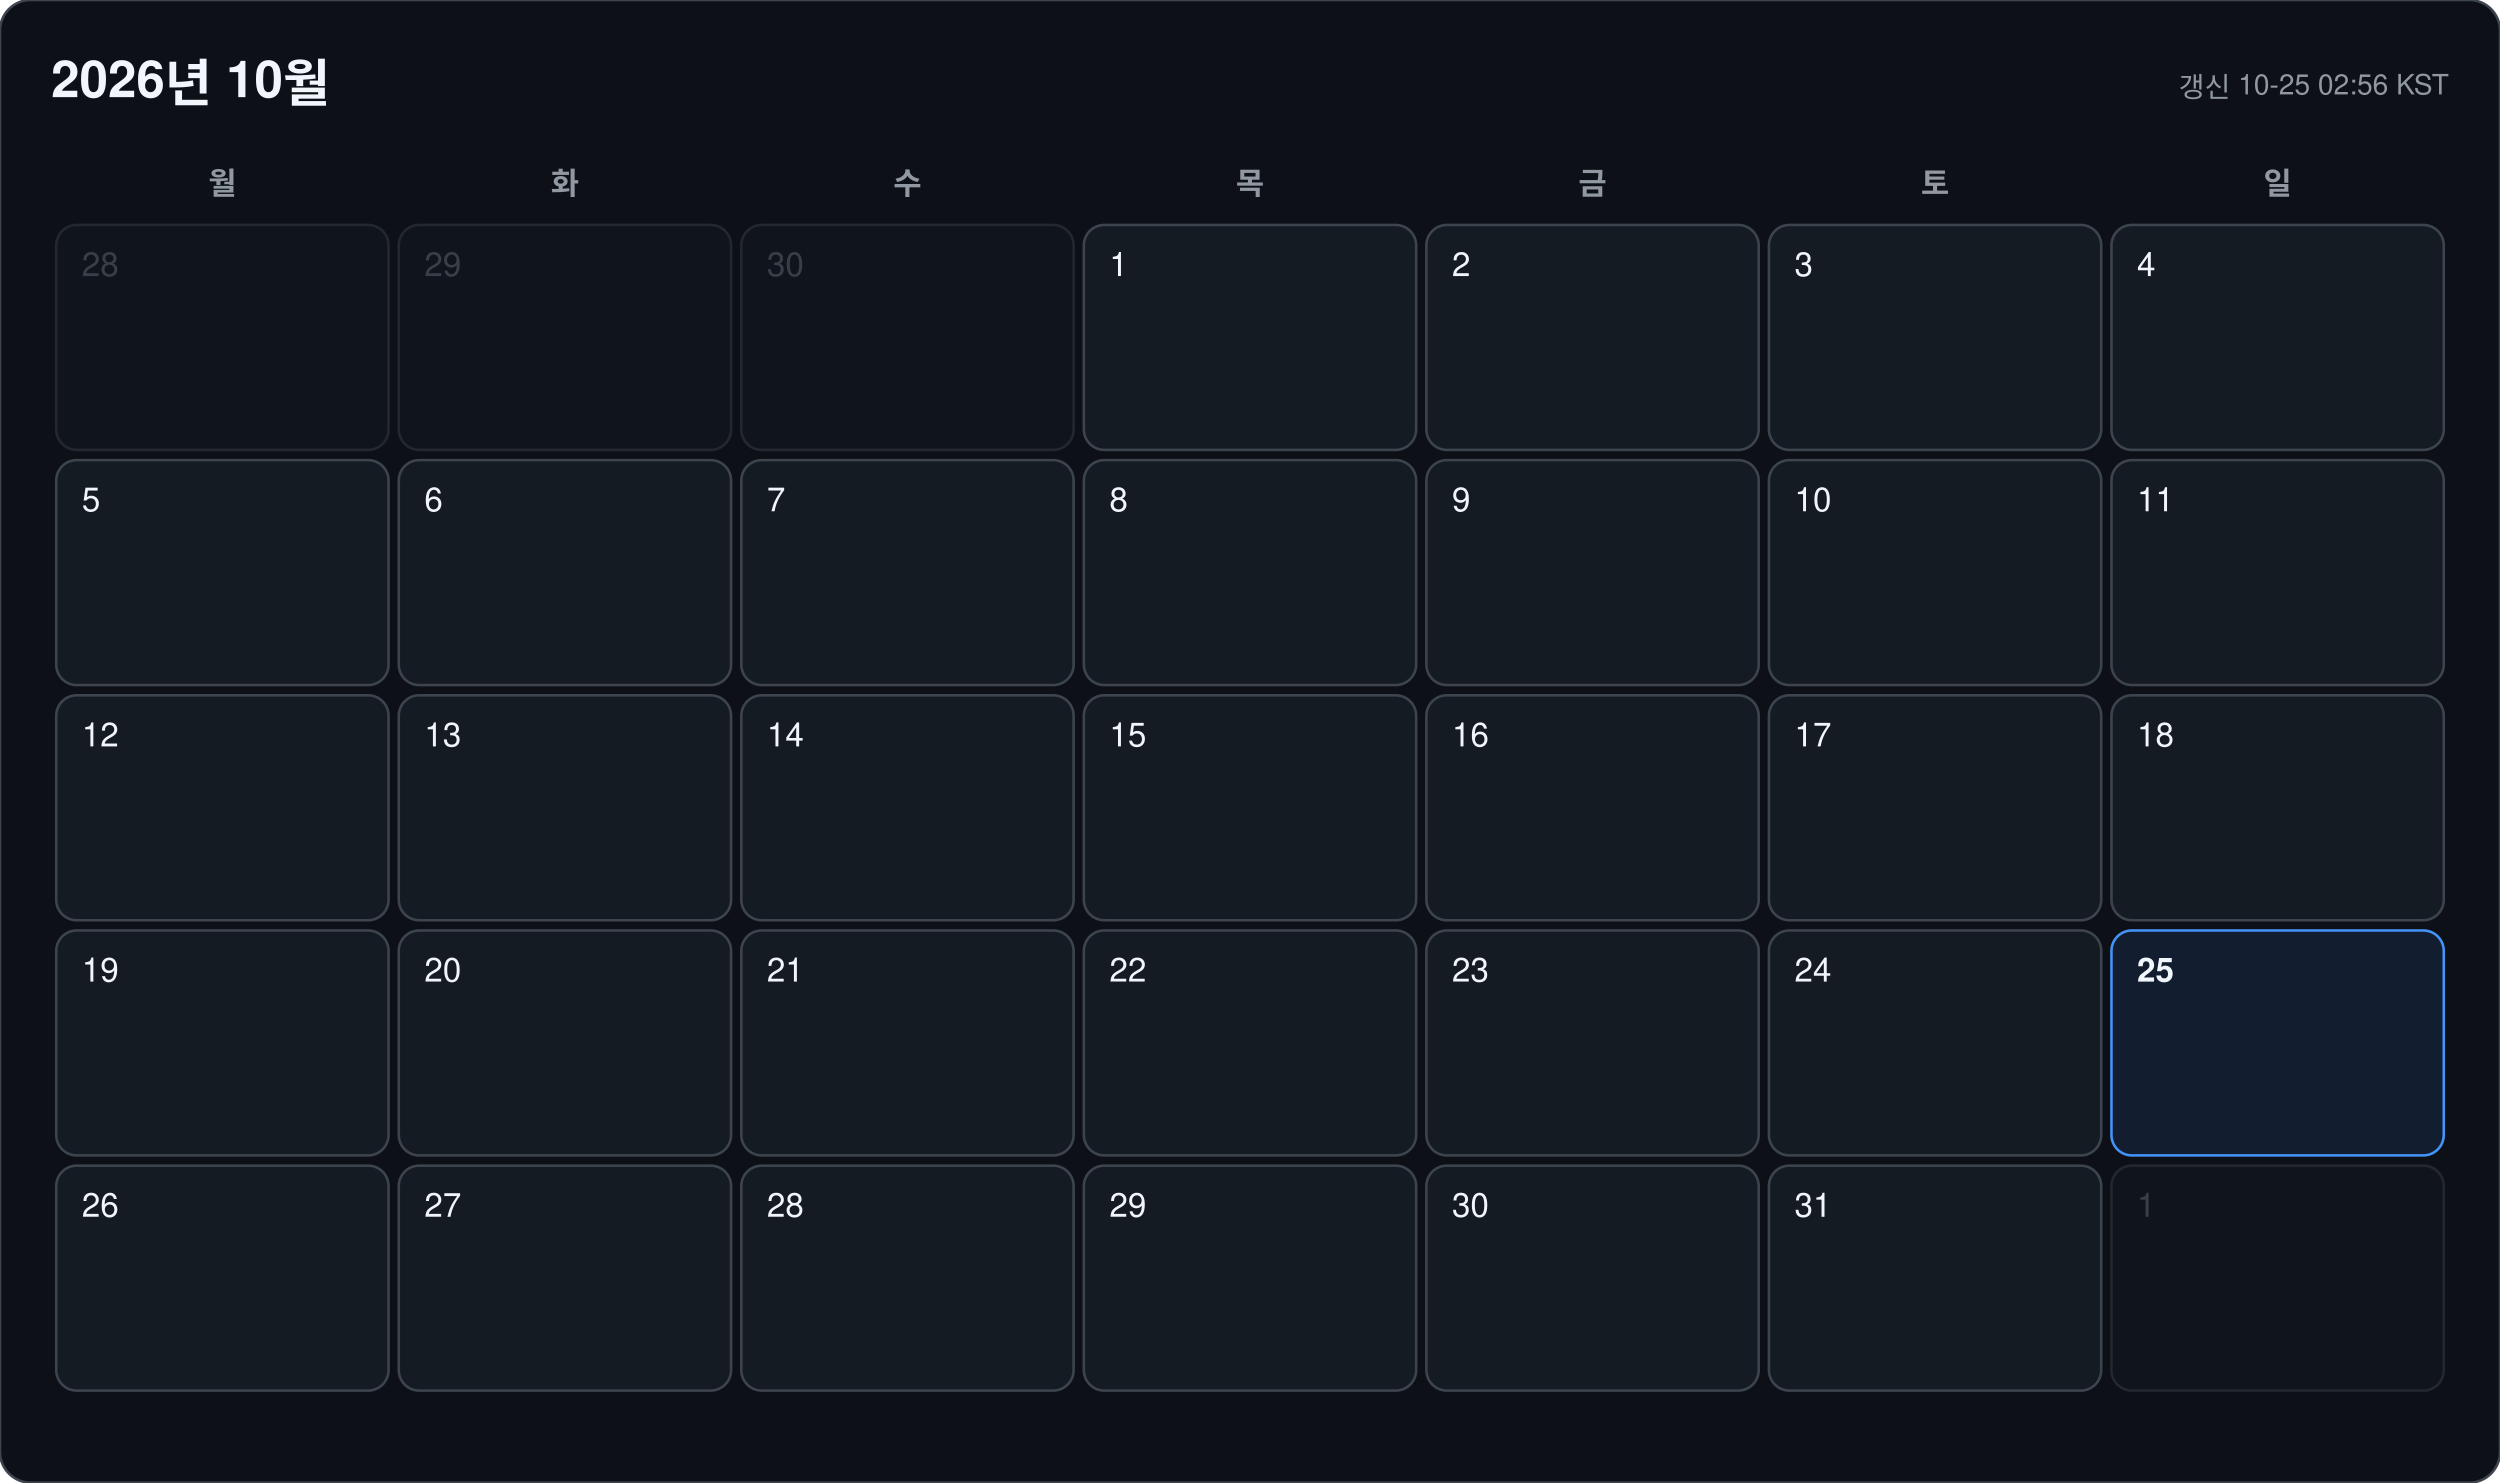
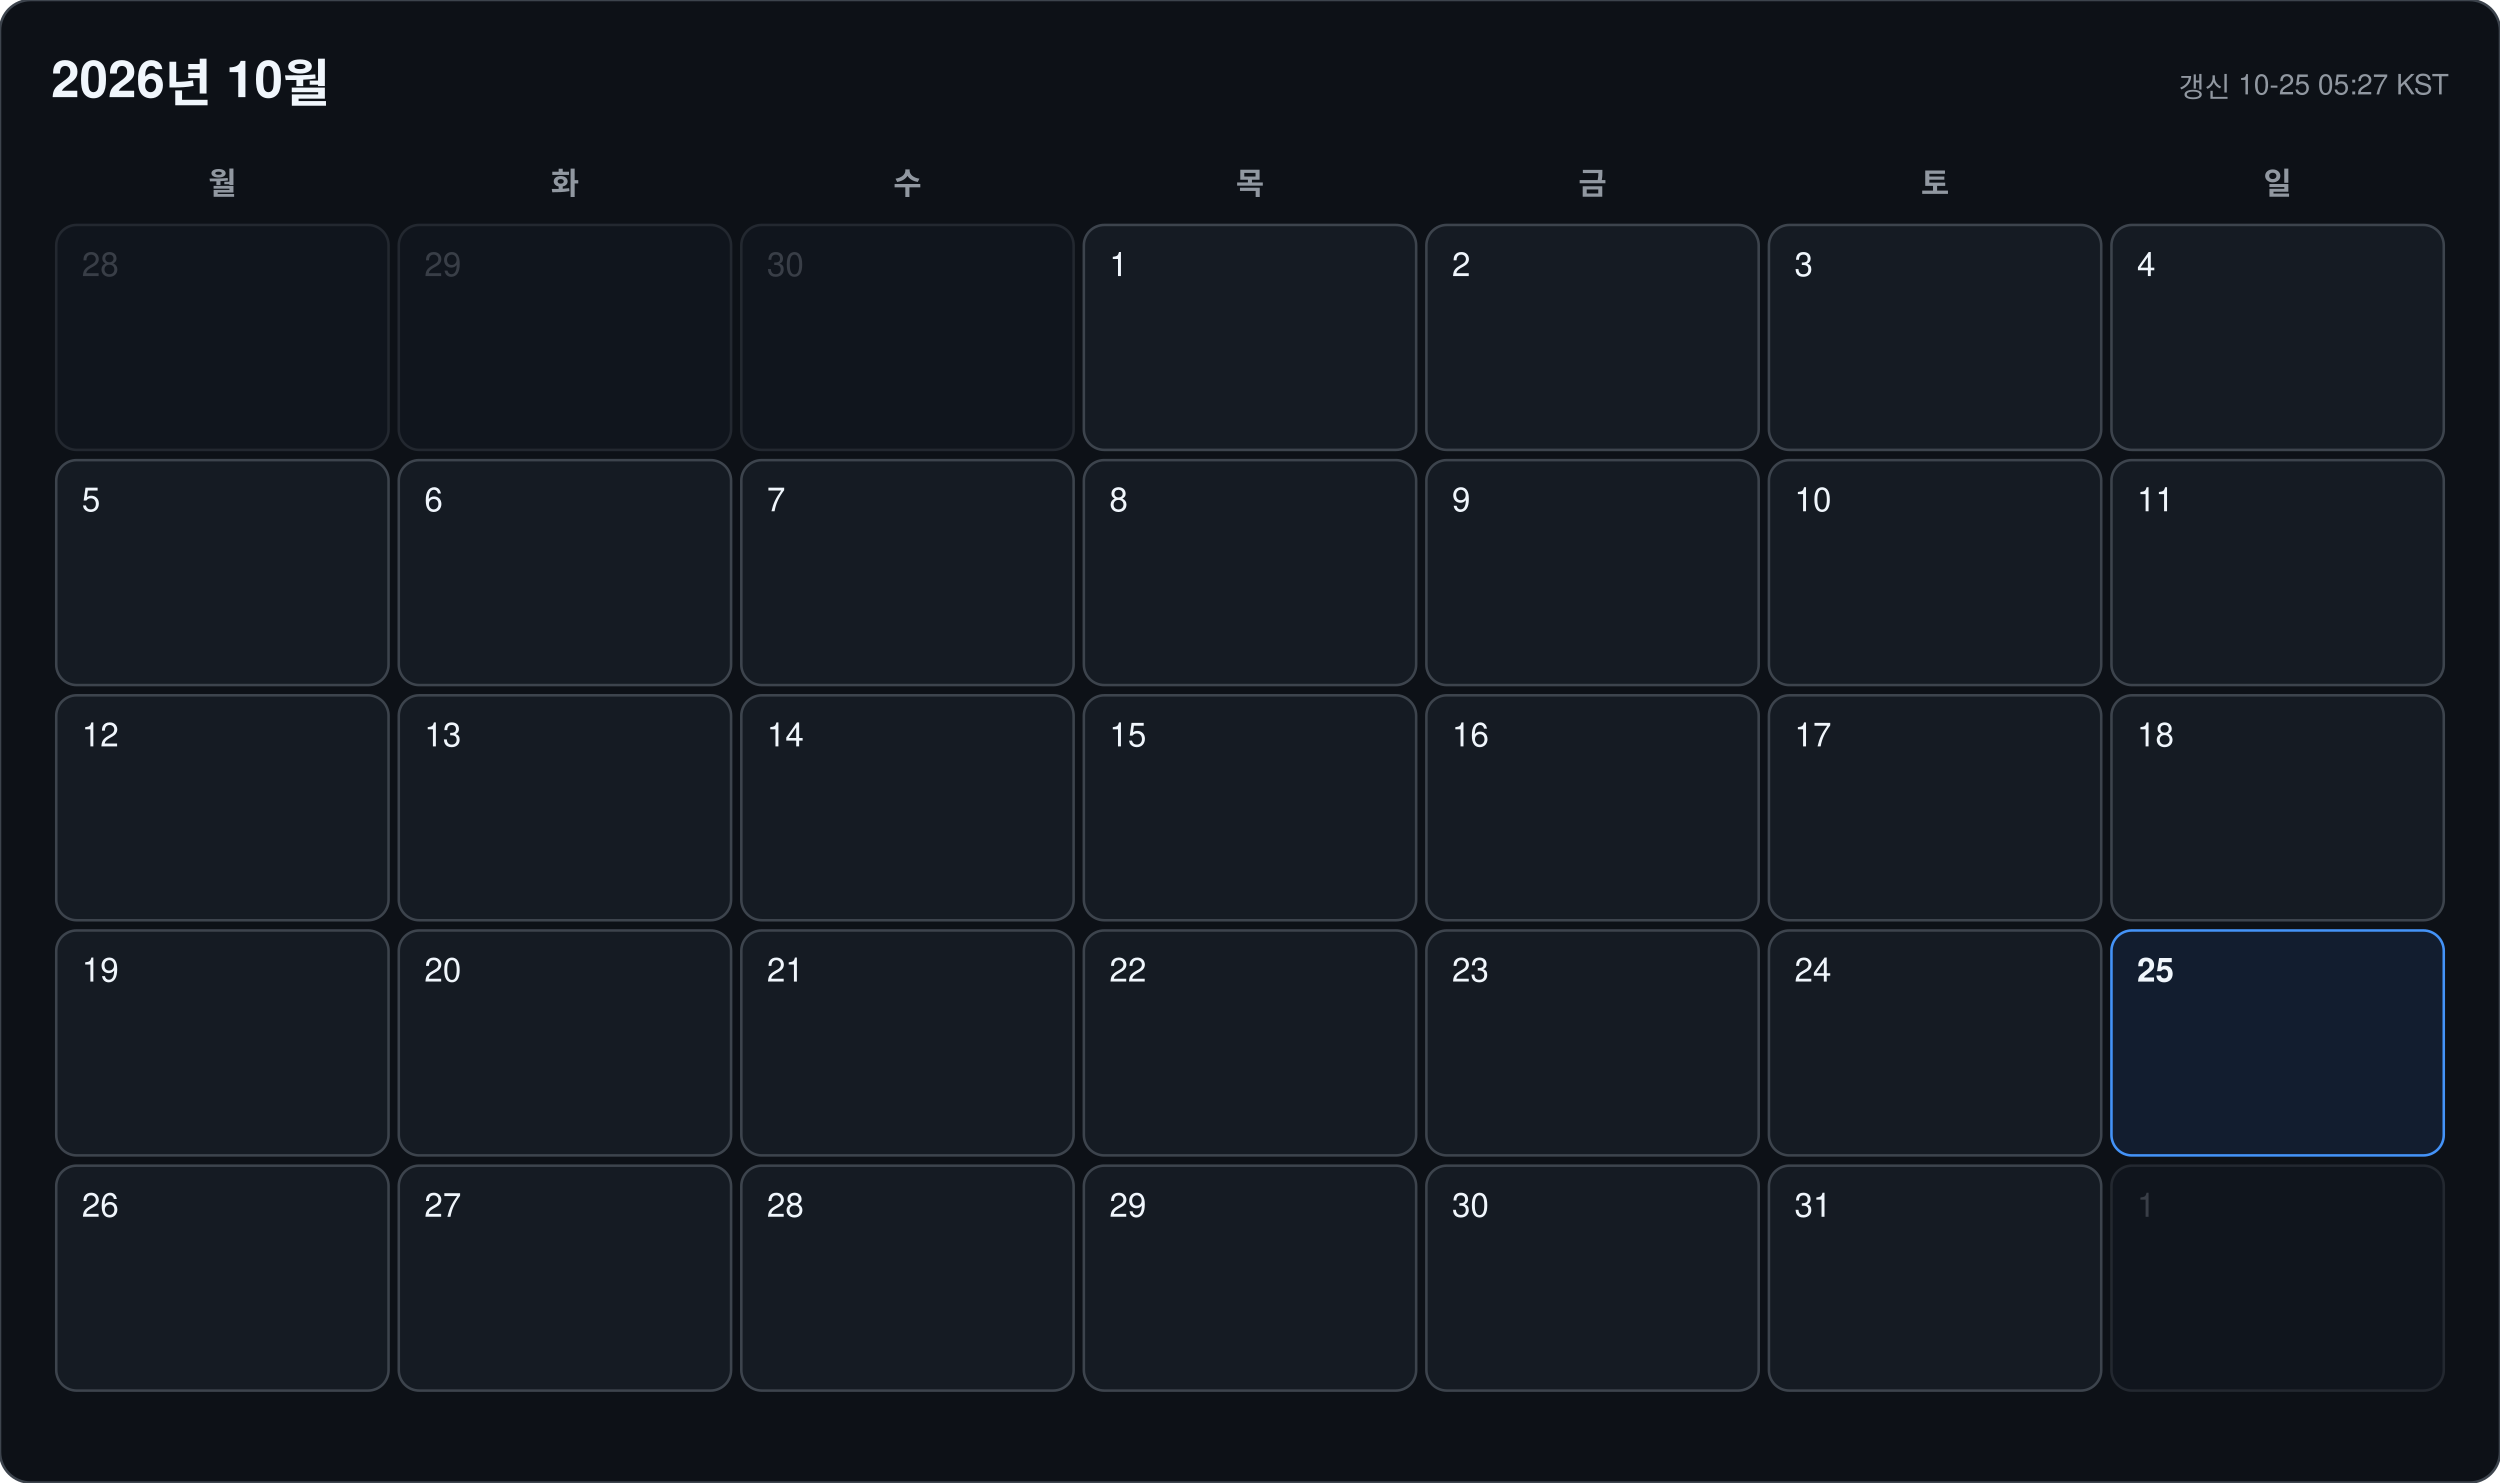
<svg xmlns="http://www.w3.org/2000/svg" width="978" height="580" viewBox="0 0 978 580" font-family="-apple-system, BlinkMacSystemFont, 'Segoe UI', 'Malgun Gothic', 'Apple SD Gothic Neo', 'Noto Sans KR', Helvetica, Arial, sans-serif">
  <rect width="978" height="580" rx="12" fill="#0d1117" stroke="#3d444d" />
  <text x="20" y="38" font-size="20" font-weight="700" fill="#f0f6fc">2026년 10월</text>
-   <text x="958" y="38" font-size="11" text-anchor="end" fill="#9198a1">갱신 10-25 02:56 KST</text>
+   <text x="958" y="38" font-size="11" text-anchor="end" fill="#9198a1">갱신 10-25 05:27 KST</text>
  <text x="87" y="76" font-size="12" font-weight="600" text-anchor="middle" fill="#9198a1">월</text>
  <text x="221" y="76" font-size="12" font-weight="600" text-anchor="middle" fill="#9198a1">화</text>
  <text x="355" y="76" font-size="12" font-weight="600" text-anchor="middle" fill="#9198a1">수</text>
  <text x="489" y="76" font-size="12" font-weight="600" text-anchor="middle" fill="#9198a1">목</text>
  <text x="623" y="76" font-size="12" font-weight="600" text-anchor="middle" fill="#9198a1">금</text>
  <text x="757" y="76" font-size="12" font-weight="600" text-anchor="middle" fill="#9198a1">토</text>
  <text x="891" y="76" font-size="12" font-weight="600" text-anchor="middle" fill="#9198a1">일</text>
  <g opacity="0.45">
    <rect x="22" y="88" width="130" height="88" rx="8" fill="#151b23" stroke="#3d444d" />
    <text x="32" y="108" font-size="13" font-weight="500" fill="#6e7681">28</text>
  </g>
  <g opacity="0.45">
    <rect x="156" y="88" width="130" height="88" rx="8" fill="#151b23" stroke="#3d444d" />
    <text x="166" y="108" font-size="13" font-weight="500" fill="#6e7681">29</text>
  </g>
  <g opacity="0.45">
    <rect x="290" y="88" width="130" height="88" rx="8" fill="#151b23" stroke="#3d444d" />
    <text x="300" y="108" font-size="13" font-weight="500" fill="#6e7681">30</text>
  </g>
  <g opacity="1">
    <rect x="424" y="88" width="130" height="88" rx="8" fill="#151b23" stroke="#3d444d" />
    <text x="434" y="108" font-size="13" font-weight="500" fill="#f0f6fc">1</text>
  </g>
  <g opacity="1">
    <rect x="558" y="88" width="130" height="88" rx="8" fill="#151b23" stroke="#3d444d" />
    <text x="568" y="108" font-size="13" font-weight="500" fill="#f0f6fc">2</text>
  </g>
  <g opacity="1">
    <rect x="692" y="88" width="130" height="88" rx="8" fill="#151b23" stroke="#3d444d" />
    <text x="702" y="108" font-size="13" font-weight="500" fill="#f0f6fc">3</text>
  </g>
  <g opacity="1">
    <rect x="826" y="88" width="130" height="88" rx="8" fill="#151b23" stroke="#3d444d" />
    <text x="836" y="108" font-size="13" font-weight="500" fill="#f0f6fc">4</text>
  </g>
  <g opacity="1">
    <rect x="22" y="180" width="130" height="88" rx="8" fill="#151b23" stroke="#3d444d" />
    <text x="32" y="200" font-size="13" font-weight="500" fill="#f0f6fc">5</text>
  </g>
  <g opacity="1">
    <rect x="156" y="180" width="130" height="88" rx="8" fill="#151b23" stroke="#3d444d" />
    <text x="166" y="200" font-size="13" font-weight="500" fill="#f0f6fc">6</text>
  </g>
  <g opacity="1">
    <rect x="290" y="180" width="130" height="88" rx="8" fill="#151b23" stroke="#3d444d" />
    <text x="300" y="200" font-size="13" font-weight="500" fill="#f0f6fc">7</text>
  </g>
  <g opacity="1">
    <rect x="424" y="180" width="130" height="88" rx="8" fill="#151b23" stroke="#3d444d" />
    <text x="434" y="200" font-size="13" font-weight="500" fill="#f0f6fc">8</text>
  </g>
  <g opacity="1">
    <rect x="558" y="180" width="130" height="88" rx="8" fill="#151b23" stroke="#3d444d" />
    <text x="568" y="200" font-size="13" font-weight="500" fill="#f0f6fc">9</text>
  </g>
  <g opacity="1">
    <rect x="692" y="180" width="130" height="88" rx="8" fill="#151b23" stroke="#3d444d" />
    <text x="702" y="200" font-size="13" font-weight="500" fill="#f0f6fc">10</text>
  </g>
  <g opacity="1">
    <rect x="826" y="180" width="130" height="88" rx="8" fill="#151b23" stroke="#3d444d" />
    <text x="836" y="200" font-size="13" font-weight="500" fill="#f0f6fc">11</text>
  </g>
  <g opacity="1">
    <rect x="22" y="272" width="130" height="88" rx="8" fill="#151b23" stroke="#3d444d" />
    <text x="32" y="292" font-size="13" font-weight="500" fill="#f0f6fc">12</text>
  </g>
  <g opacity="1">
    <rect x="156" y="272" width="130" height="88" rx="8" fill="#151b23" stroke="#3d444d" />
    <text x="166" y="292" font-size="13" font-weight="500" fill="#f0f6fc">13</text>
  </g>
  <g opacity="1">
    <rect x="290" y="272" width="130" height="88" rx="8" fill="#151b23" stroke="#3d444d" />
    <text x="300" y="292" font-size="13" font-weight="500" fill="#f0f6fc">14</text>
  </g>
  <g opacity="1">
    <rect x="424" y="272" width="130" height="88" rx="8" fill="#151b23" stroke="#3d444d" />
    <text x="434" y="292" font-size="13" font-weight="500" fill="#f0f6fc">15</text>
  </g>
  <g opacity="1">
    <rect x="558" y="272" width="130" height="88" rx="8" fill="#151b23" stroke="#3d444d" />
    <text x="568" y="292" font-size="13" font-weight="500" fill="#f0f6fc">16</text>
  </g>
  <g opacity="1">
    <rect x="692" y="272" width="130" height="88" rx="8" fill="#151b23" stroke="#3d444d" />
    <text x="702" y="292" font-size="13" font-weight="500" fill="#f0f6fc">17</text>
  </g>
  <g opacity="1">
    <rect x="826" y="272" width="130" height="88" rx="8" fill="#151b23" stroke="#3d444d" />
    <text x="836" y="292" font-size="13" font-weight="500" fill="#f0f6fc">18</text>
  </g>
  <g opacity="1">
    <rect x="22" y="364" width="130" height="88" rx="8" fill="#151b23" stroke="#3d444d" />
    <text x="32" y="384" font-size="13" font-weight="500" fill="#f0f6fc">19</text>
  </g>
  <g opacity="1">
    <rect x="156" y="364" width="130" height="88" rx="8" fill="#151b23" stroke="#3d444d" />
    <text x="166" y="384" font-size="13" font-weight="500" fill="#f0f6fc">20</text>
  </g>
  <g opacity="1">
    <rect x="290" y="364" width="130" height="88" rx="8" fill="#151b23" stroke="#3d444d" />
    <text x="300" y="384" font-size="13" font-weight="500" fill="#f0f6fc">21</text>
  </g>
  <g opacity="1">
    <rect x="424" y="364" width="130" height="88" rx="8" fill="#151b23" stroke="#3d444d" />
    <text x="434" y="384" font-size="13" font-weight="500" fill="#f0f6fc">22</text>
  </g>
  <g opacity="1">
    <rect x="558" y="364" width="130" height="88" rx="8" fill="#151b23" stroke="#3d444d" />
    <text x="568" y="384" font-size="13" font-weight="500" fill="#f0f6fc">23</text>
  </g>
  <g opacity="1">
    <rect x="692" y="364" width="130" height="88" rx="8" fill="#151b23" stroke="#3d444d" />
    <text x="702" y="384" font-size="13" font-weight="500" fill="#f0f6fc">24</text>
  </g>
  <g opacity="1">
    <rect x="826" y="364" width="130" height="88" rx="8" fill="#121d2f" stroke="#4493f8" />
    <text x="836" y="384" font-size="13" font-weight="700" fill="#f0f6fc">25</text>
  </g>
  <g opacity="1">
    <rect x="22" y="456" width="130" height="88" rx="8" fill="#151b23" stroke="#3d444d" />
    <text x="32" y="476" font-size="13" font-weight="500" fill="#f0f6fc">26</text>
  </g>
  <g opacity="1">
    <rect x="156" y="456" width="130" height="88" rx="8" fill="#151b23" stroke="#3d444d" />
    <text x="166" y="476" font-size="13" font-weight="500" fill="#f0f6fc">27</text>
  </g>
  <g opacity="1">
    <rect x="290" y="456" width="130" height="88" rx="8" fill="#151b23" stroke="#3d444d" />
    <text x="300" y="476" font-size="13" font-weight="500" fill="#f0f6fc">28</text>
  </g>
  <g opacity="1">
    <rect x="424" y="456" width="130" height="88" rx="8" fill="#151b23" stroke="#3d444d" />
    <text x="434" y="476" font-size="13" font-weight="500" fill="#f0f6fc">29</text>
  </g>
  <g opacity="1">
    <rect x="558" y="456" width="130" height="88" rx="8" fill="#151b23" stroke="#3d444d" />
    <text x="568" y="476" font-size="13" font-weight="500" fill="#f0f6fc">30</text>
  </g>
  <g opacity="1">
    <rect x="692" y="456" width="130" height="88" rx="8" fill="#151b23" stroke="#3d444d" />
    <text x="702" y="476" font-size="13" font-weight="500" fill="#f0f6fc">31</text>
  </g>
  <g opacity="0.45">
    <rect x="826" y="456" width="130" height="88" rx="8" fill="#151b23" stroke="#3d444d" />
    <text x="836" y="476" font-size="13" font-weight="500" fill="#6e7681">1</text>
  </g>
</svg>
